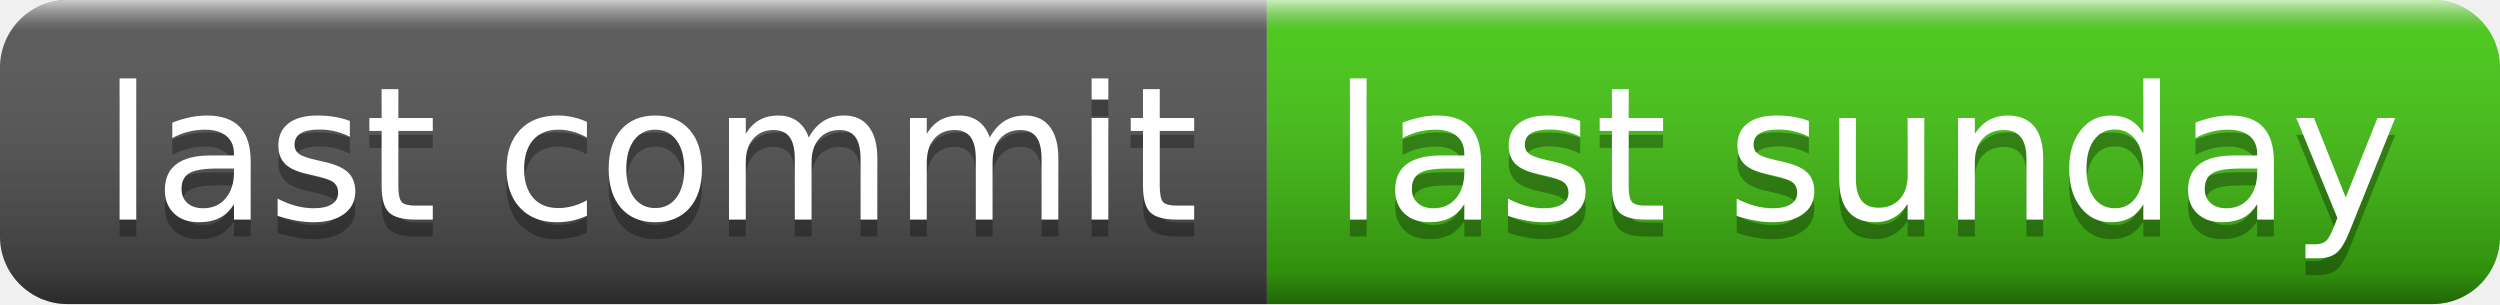
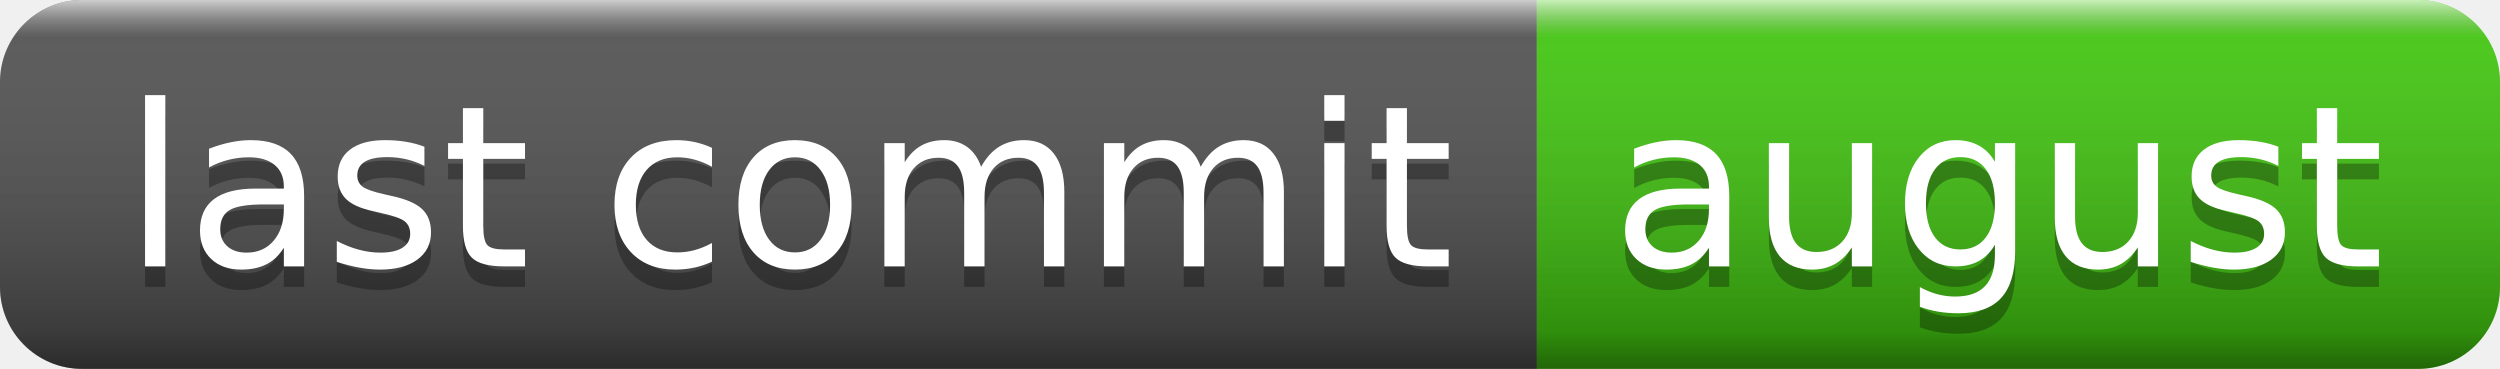
- <svg xmlns="http://www.w3.org/2000/svg" width="148" height="18" role="img" aria-label="last commit: last sunday">
+ <svg xmlns="http://www.w3.org/2000/svg" width="122" height="18" role="img" aria-label="last commit: august">
  <linearGradient id="s" x2="0" y2="100%">
    <stop offset="0" stop-color="#fff" stop-opacity=".7" />
    <stop offset=".1" stop-color="#aaa" stop-opacity=".1" />
    <stop offset=".9" stop-color="#000" stop-opacity=".3" />
    <stop offset="1" stop-color="#000" stop-opacity=".5" />
  </linearGradient>
  <clipPath id="r">
-     <rect width="148" height="18" rx="4" fill="#fff" />
+     <rect width="122" height="18" rx="4" fill="#fff" />
  </clipPath>
  <g clip-path="url(#r)">
    <rect width="75" height="18" fill="#555" />
-     <rect x="75" width="73" height="18" fill="#4c1" />
-     <rect width="148" height="18" fill="url(#s)" />
+     <rect x="75" width="47" height="18" fill="#4c1" />
+     <rect width="122" height="18" fill="url(#s)" />
  </g>
  <g fill="#fff" text-anchor="middle" font-family="Verdana,Geneva,DejaVu Sans,sans-serif" text-rendering="geometricPrecision" font-size="110">
    <text aria-hidden="true" x="385" y="140" fill="#010101" fill-opacity=".3" transform="scale(.1)" textLength="650">last commit</text>
    <text x="385" y="130" transform="scale(.1)" fill="#fff" textLength="650">last commit</text>
-     <text aria-hidden="true" x="1105" y="140" fill="#010101" fill-opacity=".3" transform="scale(.1)" textLength="630">last sunday</text>
-     <text x="1105" y="130" transform="scale(.1)" fill="#fff" textLength="630">last sunday</text>
+     <text aria-hidden="true" x="975" y="140" fill="#010101" fill-opacity=".3" transform="scale(.1)" textLength="370">august</text>
+     <text x="975" y="130" transform="scale(.1)" fill="#fff" textLength="370">august</text>
  </g>
</svg>
